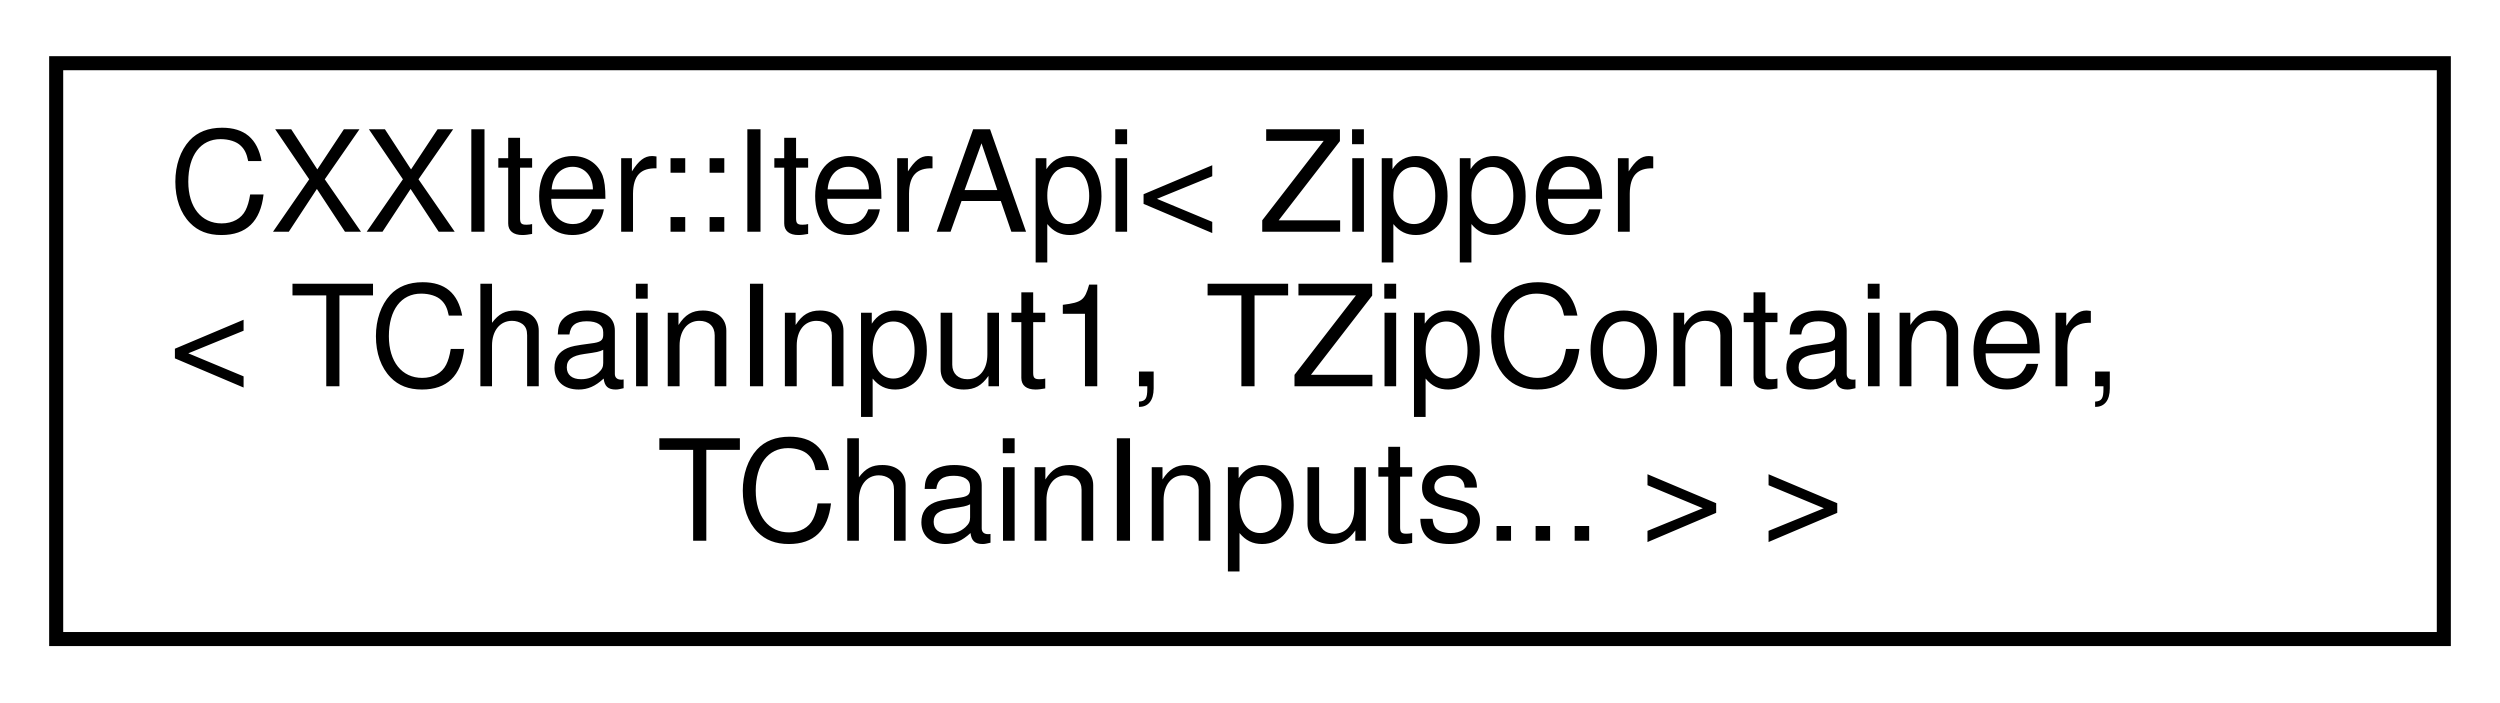
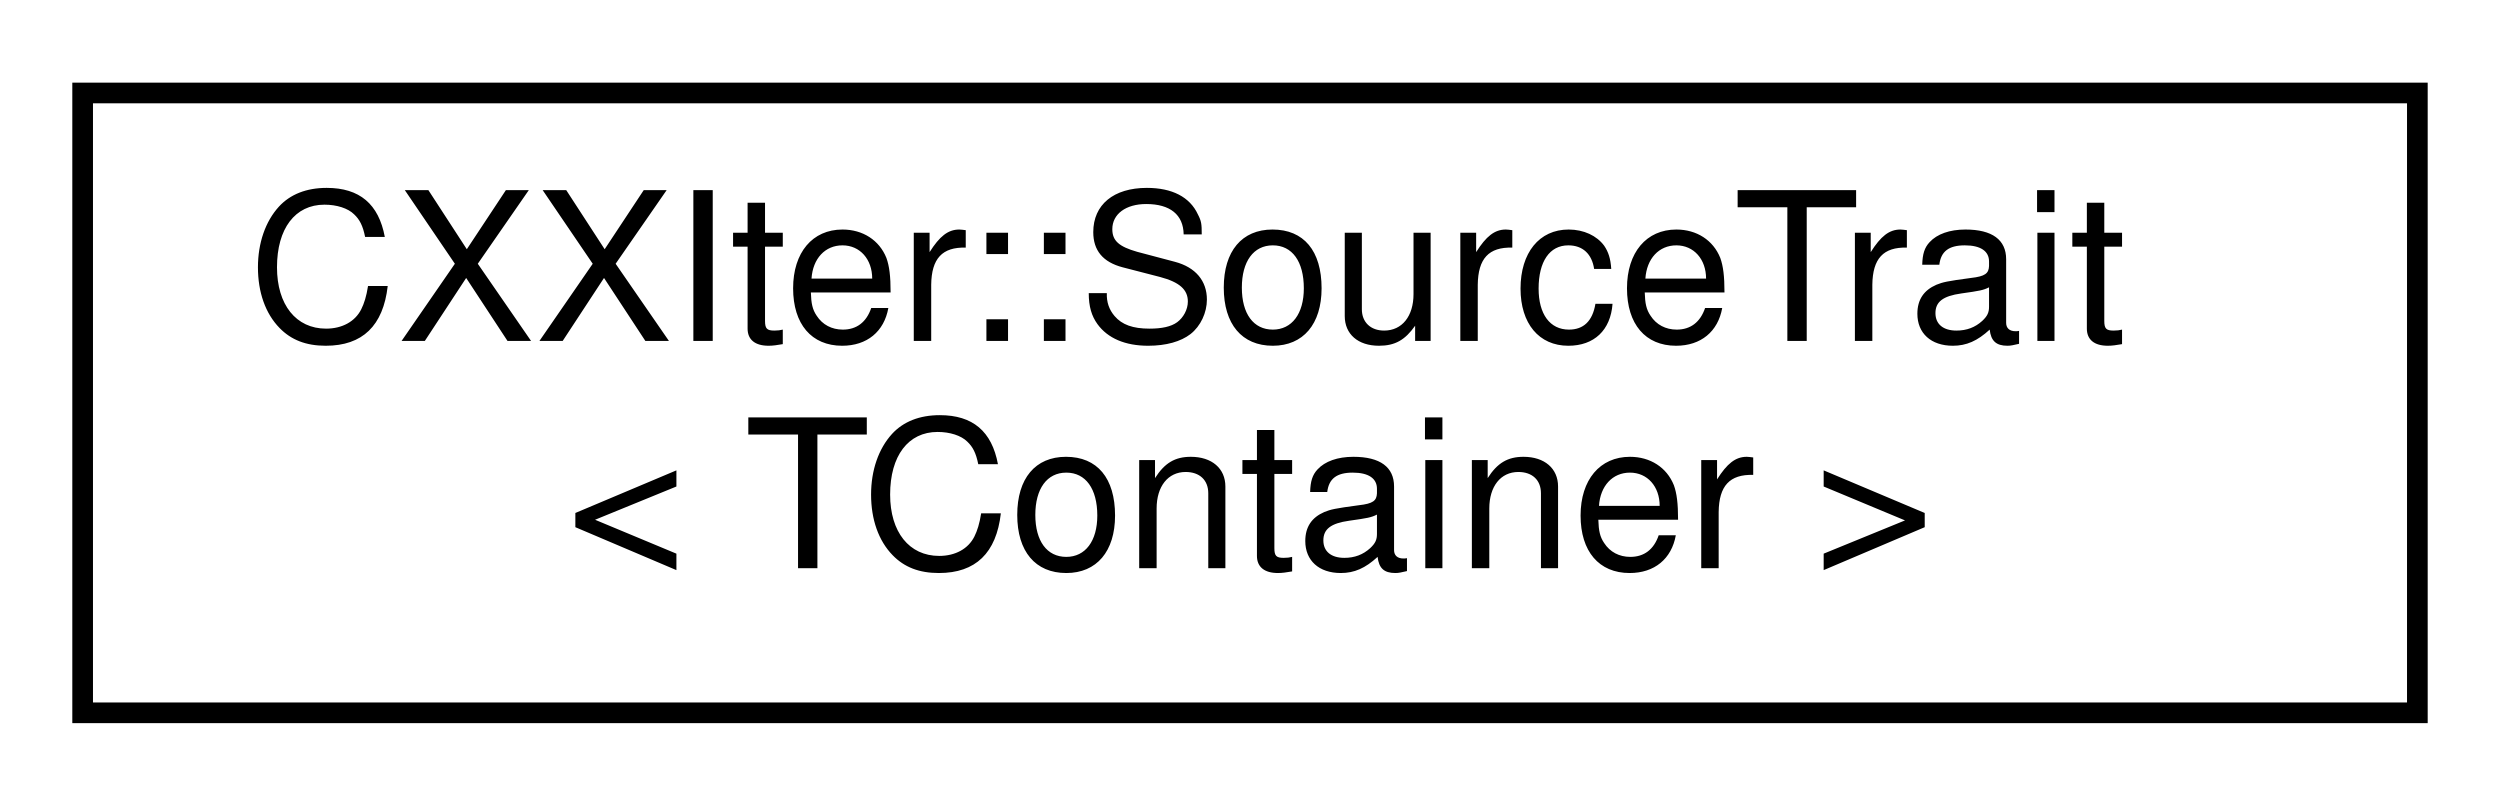
- <svg xmlns="http://www.w3.org/2000/svg" xmlns:xlink="http://www.w3.org/1999/xlink" width="178pt" height="50pt" viewBox="0.00 0.00 178.00 50.00">
-   <g id="graph0" class="graph" transform="scale(1 1) rotate(0) translate(4 46)">
+ <svg xmlns="http://www.w3.org/2000/svg" xmlns:xlink="http://www.w3.org/1999/xlink" width="121pt" height="39pt" viewBox="0.00 0.00 121.00 39.00">
+   <g id="graph0" class="graph" transform="scale(1 1) rotate(0) translate(4 35)">
    <g id="node1" class="node">
      <g id="a_node1">
-         <a xlink:href="classCXXIter_1_1IterApi.html" target="_top" xlink:title=" ">
-           <polygon fill="none" stroke="black" points="0,-0.5 0,-41.5 170,-41.5 170,-0.5 0,-0.5" />
-           <text text-anchor="start" x="8" y="-29.5" font-family="Helvetica,sans-Serif" font-size="10.00">CXXIter::IterApi&lt; Zipper</text>
-           <text text-anchor="start" x="8" y="-18.5" font-family="Helvetica,sans-Serif" font-size="10.00">&lt; TChainInput1, TZipContainer,</text>
-           <text text-anchor="middle" x="85" y="-7.5" font-family="Helvetica,sans-Serif" font-size="10.00"> TChainInputs... &gt; &gt;</text>
+         <a xlink:href="structCXXIter_1_1SourceTrait.html" target="_top" xlink:title="SourceTrait, that is used by CXXIter's standard source classes CXXIter::SrcMov, CXXIter::SrcRef and C...">
+           <polygon fill="none" stroke="black" points="0,-0.5 0,-30.5 113,-30.5 113,-0.5 0,-0.5" />
+           <text text-anchor="start" x="8" y="-18.5" font-family="Helvetica,sans-Serif" font-size="10.00">CXXIter::SourceTrait</text>
+           <text text-anchor="middle" x="56.5" y="-7.5" font-family="Helvetica,sans-Serif" font-size="10.00">&lt; TContainer &gt;</text>
        </a>
      </g>
    </g>
  </g>
</svg>
